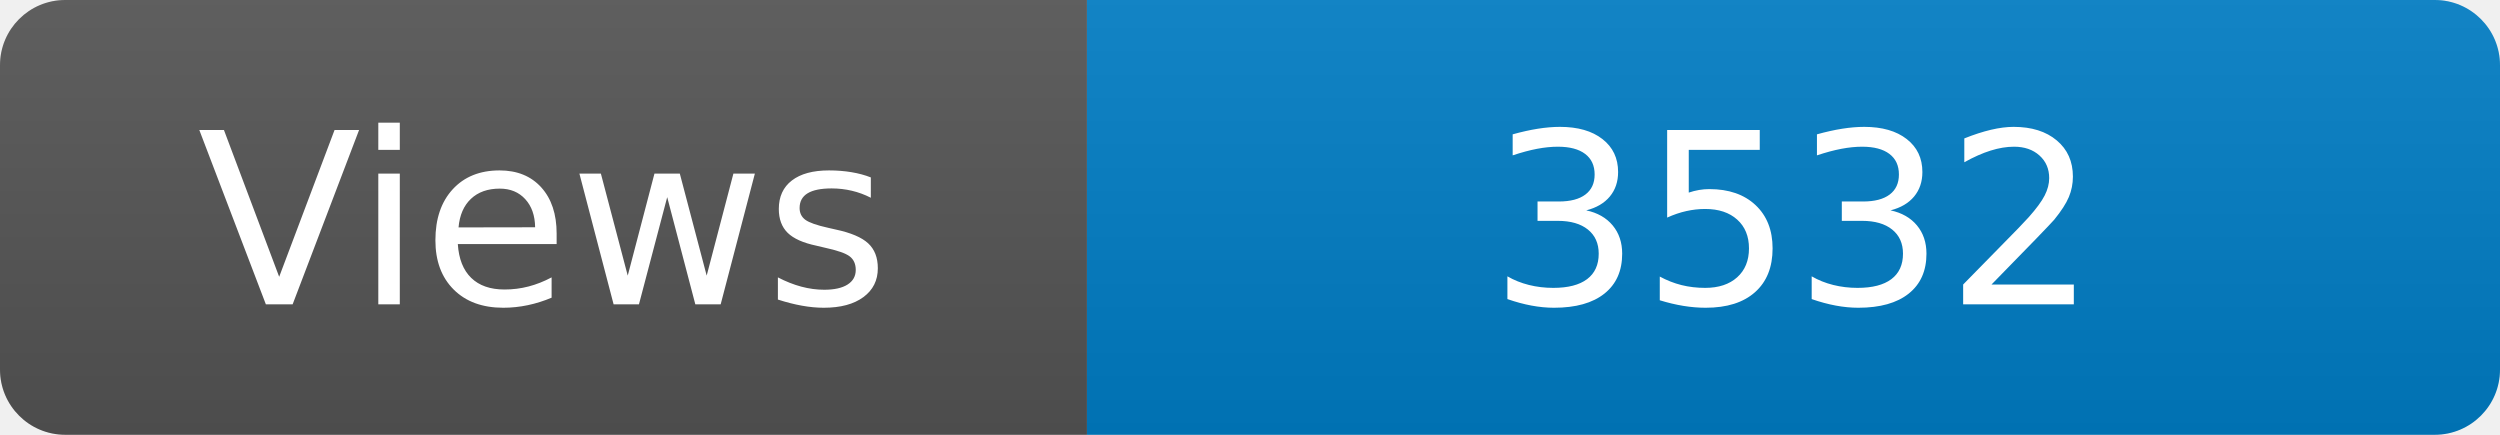
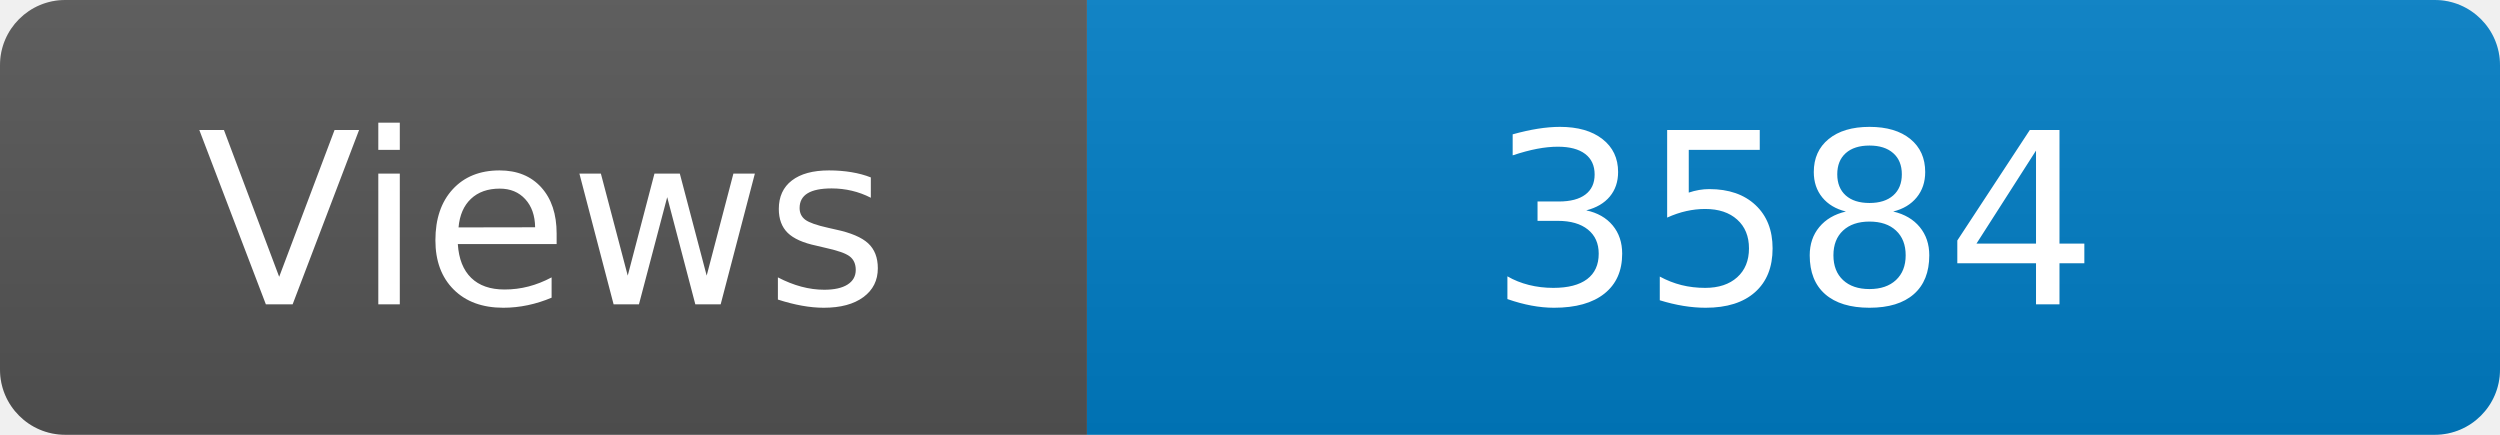
<svg xmlns="http://www.w3.org/2000/svg" width="115" height="20" role="img" aria-label="Maintained?: yes">
  <linearGradient id="s" x2="0" y2="100%">
    <stop offset="0" stop-color="#bbb" stop-opacity=".1" />
    <stop offset="1" stop-opacity=".1" />
  </linearGradient>
  <clipPath id="r">
    <rect width="115" height="20" rx="3" fill="#fff" />
  </clipPath>
  <g clip-path="url(#r)">
    <rect width="50" height="20" fill="#555" />
    <rect x="50" width="160" height="20" fill="#007ec6" />
    <rect width="115" height="20" fill="url(#s)" />
  </g>
  <g fill="#fff" text-anchor="middle" font-family="Verdana,Geneva,DejaVu Sans,sans-serif" font-size="110">
    <text x="250" y="140" transform="scale(.1)" fill="#fff">Views</text>
-     <text x="825" y="140" transform="scale(.1)" fill="#fff">3532</text>
+     <text x="825" y="140" transform="scale(.1)" fill="#fff">3584</text>
  </g>
</svg>
